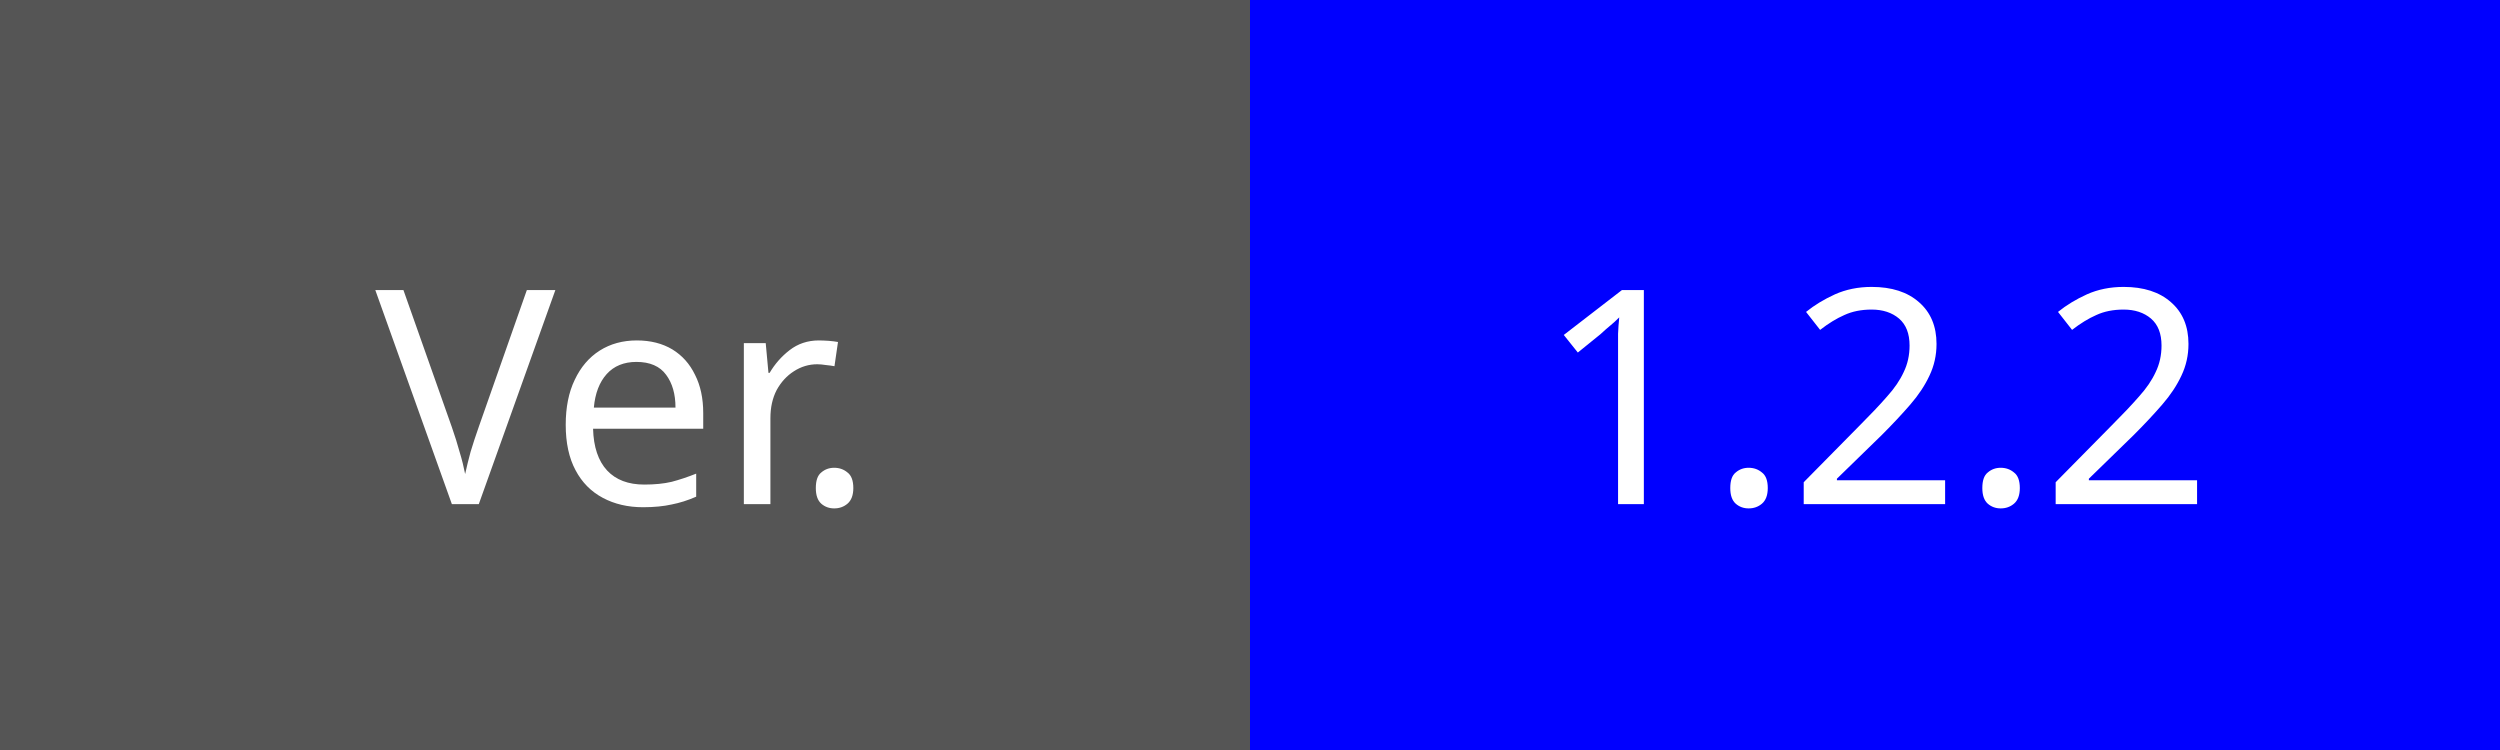
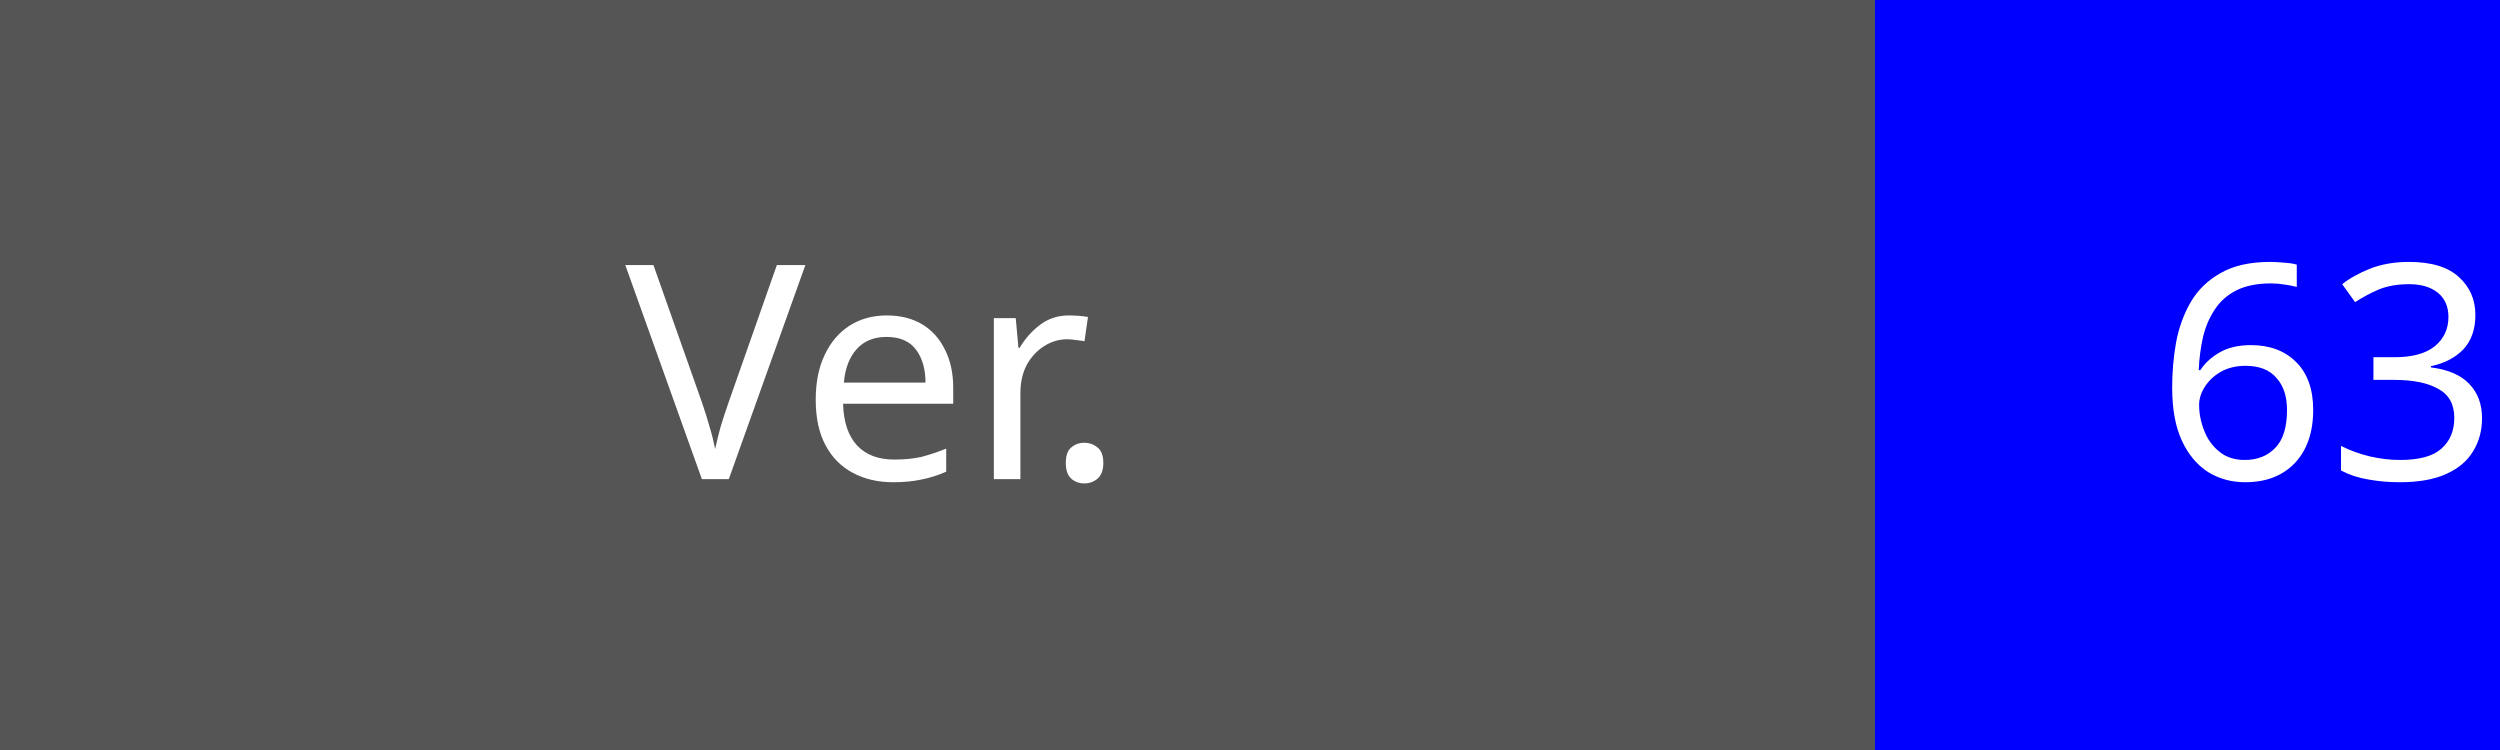
<svg xmlns="http://www.w3.org/2000/svg" width="100" height="30">
-   <rect width="100" height="30" fill="#555" />
-   <text x="25" y="16" fill="#fff" font-family="Verdana" font-size="12" text-anchor="middle" dominant-baseline="middle">Ver.</text>
-   <rect x="50" width="50" height="30" fill="#0000FF" />
-   <text x="75" y="16" fill="#fff" font-family="Verdana" font-size="12" text-anchor="middle" dominant-baseline="middle">1.2.2</text>
+   <rect width="135" height="30" fill="#555" />
+   <text x="35" y="15" fill="#fff" font-family="Verdana" font-size="12" text-anchor="middle" dominant-baseline="middle">Ver.</text>
+   <rect x="75" width="70" height="30" fill="#0000FF" />
+   <text x="105" y="15" fill="#fff" font-family="Verdana" font-size="12" text-anchor="middle" dominant-baseline="middle">63.131</text>
</svg>
